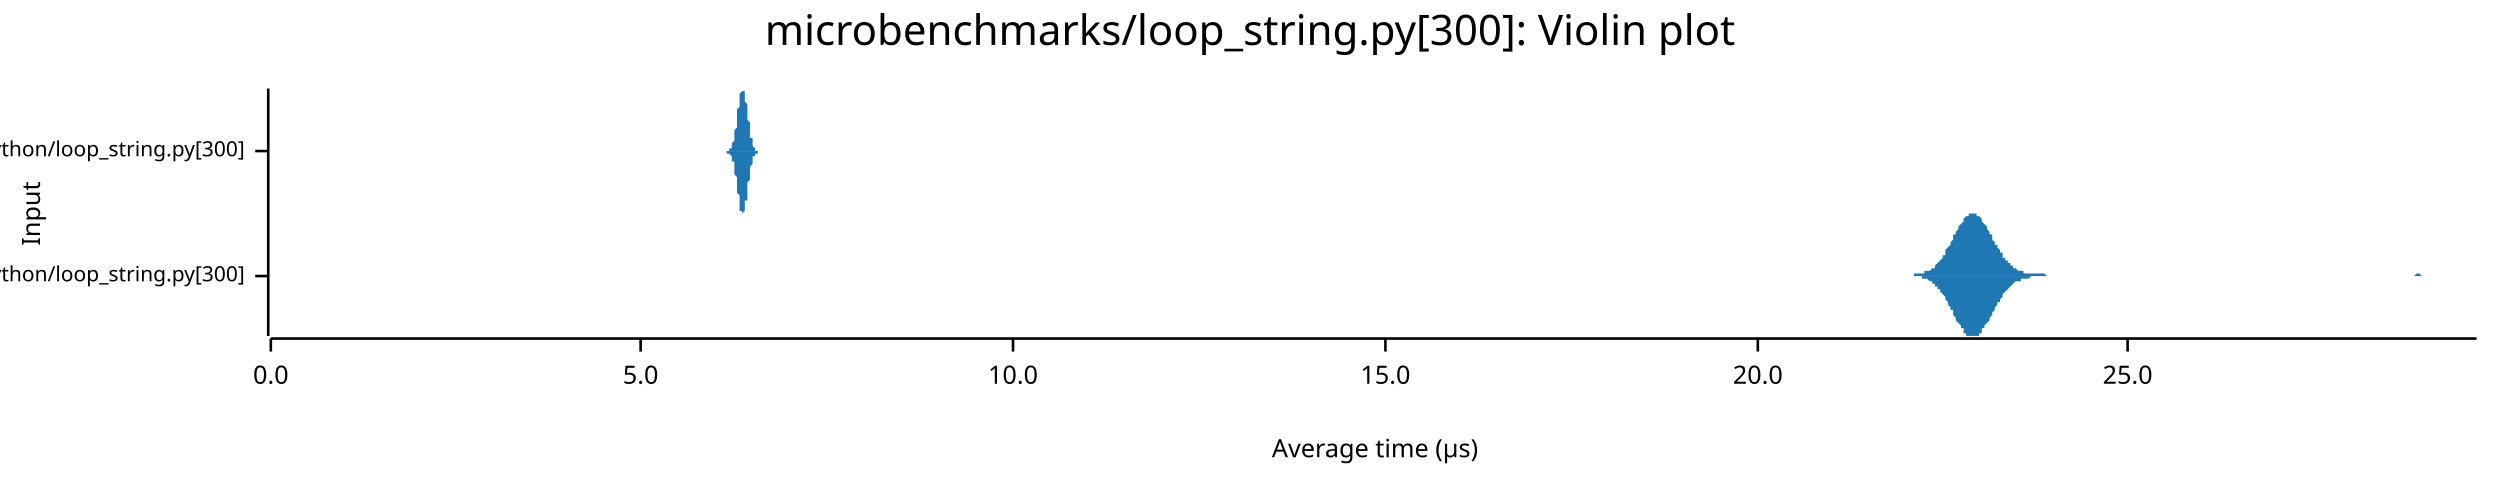
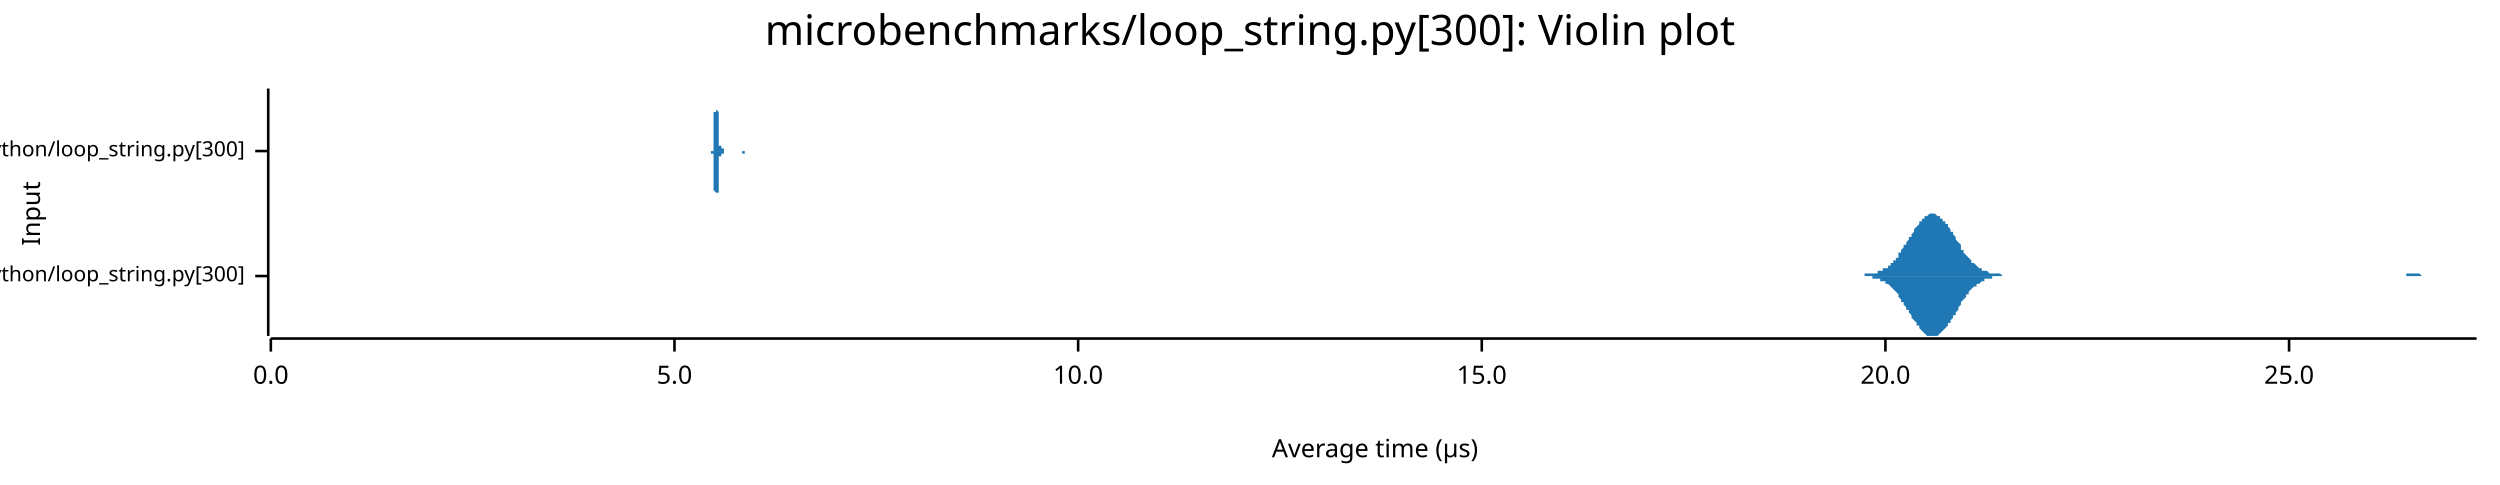
<svg xmlns="http://www.w3.org/2000/svg" width="960" height="186" viewBox="0 0 960 186">
  <text x="480" y="5" dy="0.76em" text-anchor="middle" font-family="sans-serif" font-size="16.129" opacity="1" fill="#000000">
microbenchmarks/loop_string.py[300]: Violin plot
</text>
  <text x="8" y="82" dy="0.76em" text-anchor="middle" font-family="sans-serif" font-size="9.677" opacity="1" fill="#000000" transform="rotate(270, 8, 82)">
Input
</text>
  <text x="528" y="178" dy="-0.5ex" text-anchor="middle" font-family="sans-serif" font-size="9.677" opacity="1" fill="#000000">
Average time (µs)
</text>
  <polyline fill="none" opacity="1" stroke="#000000" stroke-width="1" points="103,34 103,129 " />
  <text x="94" y="106" dy="0.5ex" text-anchor="end" font-family="sans-serif" font-size="8.065" opacity="1" fill="#000000">
microbenchmarks/rustpython/loop_string.py[300]
</text>
  <polyline fill="none" opacity="1" stroke="#000000" stroke-width="1" points="98,106 103,106 " />
  <text x="94" y="58" dy="0.5ex" text-anchor="end" font-family="sans-serif" font-size="8.065" opacity="1" fill="#000000">
microbenchmarks/cpython/loop_string.py[300]
</text>
  <polyline fill="none" opacity="1" stroke="#000000" stroke-width="1" points="98,58 103,58 " />
  <polyline fill="none" opacity="1" stroke="#000000" stroke-width="1" points="104,130 951,130 " />
  <text x="104" y="140" dy="0.76em" text-anchor="middle" font-family="sans-serif" font-size="9.677" opacity="1" fill="#000000">
0.0
</text>
  <polyline fill="none" opacity="1" stroke="#000000" stroke-width="1" points="104,130 104,135 " />
-   <text x="246" y="140" dy="0.76em" text-anchor="middle" font-family="sans-serif" font-size="9.677" opacity="1" fill="#000000">
+   <text x="259" y="140" dy="0.76em" text-anchor="middle" font-family="sans-serif" font-size="9.677" opacity="1" fill="#000000">
5.0
</text>
-   <polyline fill="none" opacity="1" stroke="#000000" stroke-width="1" points="246,130 246,135 " />
-   <text x="389" y="140" dy="0.76em" text-anchor="middle" font-family="sans-serif" font-size="9.677" opacity="1" fill="#000000">
+   <polyline fill="none" opacity="1" stroke="#000000" stroke-width="1" points="259,130 259,135 " />
+   <text x="414" y="140" dy="0.76em" text-anchor="middle" font-family="sans-serif" font-size="9.677" opacity="1" fill="#000000">
10.0
</text>
-   <polyline fill="none" opacity="1" stroke="#000000" stroke-width="1" points="389,130 389,135 " />
-   <text x="532" y="140" dy="0.76em" text-anchor="middle" font-family="sans-serif" font-size="9.677" opacity="1" fill="#000000">
+   <polyline fill="none" opacity="1" stroke="#000000" stroke-width="1" points="414,130 414,135 " />
+   <text x="569" y="140" dy="0.76em" text-anchor="middle" font-family="sans-serif" font-size="9.677" opacity="1" fill="#000000">
15.0
</text>
-   <polyline fill="none" opacity="1" stroke="#000000" stroke-width="1" points="532,130 532,135 " />
-   <text x="675" y="140" dy="0.76em" text-anchor="middle" font-family="sans-serif" font-size="9.677" opacity="1" fill="#000000">
+   <polyline fill="none" opacity="1" stroke="#000000" stroke-width="1" points="569,130 569,135 " />
+   <text x="724" y="140" dy="0.76em" text-anchor="middle" font-family="sans-serif" font-size="9.677" opacity="1" fill="#000000">
20.0
</text>
-   <polyline fill="none" opacity="1" stroke="#000000" stroke-width="1" points="675,130 675,135 " />
-   <text x="817" y="140" dy="0.76em" text-anchor="middle" font-family="sans-serif" font-size="9.677" opacity="1" fill="#000000">
+   <polyline fill="none" opacity="1" stroke="#000000" stroke-width="1" points="724,130 724,135 " />
+   <text x="879" y="140" dy="0.76em" text-anchor="middle" font-family="sans-serif" font-size="9.677" opacity="1" fill="#000000">
25.0
</text>
-   <polyline fill="none" opacity="1" stroke="#000000" stroke-width="1" points="817,130 817,135 " />
-   <polygon opacity="1" fill="#1F78B4" points="731,106 731,106 732,106 732,106 732,106 733,106 733,106 734,106 734,106 735,106 735,105 735,105 736,105 736,105 737,105 737,105 738,105 738,105 739,105 739,105 739,104 740,104 740,104 741,104 741,104 742,103 742,103 743,103 743,102 743,102 744,101 744,101 745,100 745,100 746,99 746,98 747,98 747,97 747,96 748,95 748,95 749,94 749,93 750,92 750,91 750,90 751,90 751,89 752,88 752,87 753,86 753,86 754,85 754,84 754,84 755,83 755,83 756,83 756,82 757,82 757,82 758,82 758,82 758,82 759,82 759,83 760,83 760,83 761,84 761,84 761,85 762,86 762,86 763,87 763,88 764,89 764,90 765,90 765,91 765,92 766,93 766,94 767,94 767,95 768,96 768,97 769,97 769,98 769,99 770,99 770,100 771,100 771,101 772,101 772,102 773,102 773,102 773,103 774,103 774,103 775,104 775,104 776,104 776,104 776,104 777,104 777,105 778,105 778,105 779,105 779,105 780,105 780,105 780,105 781,105 781,105 782,105 782,105 783,105 783,105 784,105 784,105 784,105 785,105 785,105 786,106 786,106 787,106 787,106 787,106 788,106 788,106 789,106 789,106 790,106 790,106 791,106 791,106 791,106 792,106 792,106 793,106 793,106 794,106 794,106 795,106 795,106 795,106 796,106 796,106 797,106 797,106 798,106 798,106 798,106 799,106 799,106 800,106 800,106 801,106 801,106 802,106 802,106 802,106 803,106 803,106 804,106 804,106 805,106 805,106 806,106 806,106 806,106 807,106 807,106 808,106 808,106 809,106 809,106 810,106 810,106 810,106 811,106 811,106 812,106 812,106 813,106 813,106 813,106 814,106 814,106 815,106 815,106 816,106 816,106 817,106 817,106 817,106 818,106 818,106 819,106 819,106 820,106 820,106 821,106 821,106 821,106 822,106 822,106 823,106 823,106 824,106 824,106 824,106 825,106 825,106 826,106 826,106 827,106 827,106 828,106 828,106 828,106 829,106 829,106 830,106 830,106 831,106 831,106 832,106 832,106 832,106 833,106 833,106 834,106 834,106 835,106 835,106 836,106 836,106 836,106 837,106 837,106 838,106 838,106 839,106 839,106 839,106 840,106 840,106 841,106 841,106 842,106 842,106 843,106 843,106 843,106 844,106 844,106 845,106 845,106 846,106 846,106 847,106 847,106 847,106 848,106 848,106 849,106 849,106 850,106 850,106 850,106 851,106 851,106 852,106 852,106 853,106 853,106 854,106 854,106 854,106 855,106 855,106 856,106 856,106 857,106 857,106 858,106 858,106 858,106 859,106 859,106 860,106 860,106 861,106 861,106 862,106 862,106 862,106 863,106 863,106 864,106 864,106 865,106 865,106 865,106 866,106 866,106 867,106 867,106 868,106 868,106 869,106 869,106 869,106 870,106 870,106 871,106 871,106 872,106 872,106 873,106 873,106 873,106 874,106 874,106 875,106 875,106 876,106 876,106 876,106 877,106 877,106 878,106 878,106 879,106 879,106 880,106 880,106 880,106 881,106 881,106 882,106 882,106 883,106 883,106 884,106 884,106 884,106 885,106 885,106 886,106 886,106 887,106 887,106 887,106 888,106 888,106 889,106 889,106 890,106 890,106 891,106 891,106 891,106 892,106 892,106 893,106 893,106 894,106 894,106 895,106 895,106 895,106 896,106 896,106 897,106 897,106 898,106 898,106 899,106 899,106 899,106 900,106 900,106 901,106 901,106 902,106 902,106 902,106 903,106 903,106 904,106 904,106 905,106 905,106 906,106 906,106 906,106 907,106 907,106 908,106 908,106 909,106 909,106 910,106 910,106 910,106 911,106 911,106 912,106 912,106 913,106 913,106 913,106 914,106 914,106 915,106 915,106 916,106 916,106 917,106 917,106 917,106 918,106 918,106 919,106 919,106 920,106 920,106 921,106 921,106 921,106 922,106 922,106 923,106 923,106 924,106 924,106 925,106 925,106 925,106 926,106 926,106 927,106 927,106 928,105 928,105 928,105 929,105 929,105 930,106 930,106 931,106 931,106 932,106 932,106 932,106 933,106 933,106 934,106 934,106 935,106 935,106 936,106 936,106 936,106 937,106 937,106 938,106 938,106 939,106 939,106 939,106 940,106 940,106 941,106 941,106 942,106 942,106 943,106 943,106 943,106 944,106 944,106 945,106 945,106 946,106 946,106 947,106 947,106 947,106 948,106 948,106 949,106 949,106 950,106 950,106 951,106 951,106 731,106 " />
-   <polygon opacity="1" fill="#1F78B4" points="731,106 731,106 732,106 732,106 732,106 733,106 733,106 734,106 734,106 735,106 735,106 735,106 736,106 736,106 737,106 737,106 738,106 738,107 739,107 739,107 739,107 740,107 740,107 741,108 741,108 742,108 742,109 743,109 743,109 743,110 744,110 744,111 745,111 745,112 746,113 746,113 747,114 747,115 747,115 748,116 748,117 749,118 749,119 750,119 750,120 750,121 751,122 751,123 752,124 752,124 753,125 753,126 754,126 754,127 754,128 755,128 755,129 756,129 756,129 757,129 757,129 758,129 758,129 758,129 759,129 759,129 760,129 760,128 761,128 761,127 761,126 762,126 762,125 763,124 763,124 764,123 764,122 765,121 765,120 765,120 766,119 766,118 767,117 767,116 768,116 768,115 769,114 769,114 769,113 770,112 770,112 771,111 771,111 772,110 772,110 773,109 773,109 773,109 774,108 774,108 775,108 775,108 776,108 776,107 776,107 777,107 777,107 778,107 778,107 779,107 779,107 780,106 780,106 780,106 781,106 781,106 782,106 782,106 783,106 783,106 784,106 784,106 784,106 785,106 785,106 786,106 786,106 787,106 787,106 787,106 788,106 788,106 789,106 789,106 790,106 790,106 791,106 791,106 791,106 792,106 792,106 793,106 793,106 794,106 794,106 795,106 795,106 795,106 796,106 796,106 797,106 797,106 798,106 798,106 798,106 799,106 799,106 800,106 800,106 801,106 801,106 802,106 802,106 802,106 803,106 803,106 804,106 804,106 805,106 805,106 806,106 806,106 806,106 807,106 807,106 808,106 808,106 809,106 809,106 810,106 810,106 810,106 811,106 811,106 812,106 812,106 813,106 813,106 813,106 814,106 814,106 815,106 815,106 816,106 816,106 817,106 817,106 817,106 818,106 818,106 819,106 819,106 820,106 820,106 821,106 821,106 821,106 822,106 822,106 823,106 823,106 824,106 824,106 824,106 825,106 825,106 826,106 826,106 827,106 827,106 828,106 828,106 828,106 829,106 829,106 830,106 830,106 831,106 831,106 832,106 832,106 832,106 833,106 833,106 834,106 834,106 835,106 835,106 836,106 836,106 836,106 837,106 837,106 838,106 838,106 839,106 839,106 839,106 840,106 840,106 841,106 841,106 842,106 842,106 843,106 843,106 843,106 844,106 844,106 845,106 845,106 846,106 846,106 847,106 847,106 847,106 848,106 848,106 849,106 849,106 850,106 850,106 850,106 851,106 851,106 852,106 852,106 853,106 853,106 854,106 854,106 854,106 855,106 855,106 856,106 856,106 857,106 857,106 858,106 858,106 858,106 859,106 859,106 860,106 860,106 861,106 861,106 862,106 862,106 862,106 863,106 863,106 864,106 864,106 865,106 865,106 865,106 866,106 866,106 867,106 867,106 868,106 868,106 869,106 869,106 869,106 870,106 870,106 871,106 871,106 872,106 872,106 873,106 873,106 873,106 874,106 874,106 875,106 875,106 876,106 876,106 876,106 877,106 877,106 878,106 878,106 879,106 879,106 880,106 880,106 880,106 881,106 881,106 882,106 882,106 883,106 883,106 884,106 884,106 884,106 885,106 885,106 886,106 886,106 887,106 887,106 887,106 888,106 888,106 889,106 889,106 890,106 890,106 891,106 891,106 891,106 892,106 892,106 893,106 893,106 894,106 894,106 895,106 895,106 895,106 896,106 896,106 897,106 897,106 898,106 898,106 899,106 899,106 899,106 900,106 900,106 901,106 901,106 902,106 902,106 902,106 903,106 903,106 904,106 904,106 905,106 905,106 906,106 906,106 906,106 907,106 907,106 908,106 908,106 909,106 909,106 910,106 910,106 910,106 911,106 911,106 912,106 912,106 913,106 913,106 913,106 914,106 914,106 915,106 915,106 916,106 916,106 917,106 917,106 917,106 918,106 918,106 919,106 919,106 920,106 920,106 921,106 921,106 921,106 922,106 922,106 923,106 923,106 924,106 924,106 925,106 925,106 925,106 926,106 926,106 927,106 927,106 928,106 928,106 928,106 929,106 929,106 930,106 930,106 931,106 931,106 932,106 932,106 932,106 933,106 933,106 934,106 934,106 935,106 935,106 936,106 936,106 936,106 937,106 937,106 938,106 938,106 939,106 939,106 939,106 940,106 940,106 941,106 941,106 942,106 942,106 943,106 943,106 943,106 944,106 944,106 945,106 945,106 946,106 946,106 947,106 947,106 947,106 948,106 948,106 949,106 949,106 950,106 950,106 951,106 951,106 731,106 " />
-   <polygon opacity="1" fill="#1F78B4" points="279,58 279,58 279,58 279,58 279,58 280,58 280,58 280,58 280,58 280,58 280,58 280,57 280,57 280,57 281,57 281,57 281,57 281,56 281,56 281,56 281,55 281,55 281,55 282,54 282,54 282,53 282,53 282,52 282,52 282,51 282,50 282,50 283,49 283,48 283,47 283,46 283,46 283,45 283,44 283,43 283,42 284,41 284,41 284,40 284,39 284,38 284,38 284,37 284,36 284,36 285,35 285,35 285,35 285,35 285,35 285,34 285,35 285,35 285,35 286,35 286,36 286,36 286,36 286,37 286,38 286,38 286,39 287,40 287,41 287,41 287,42 287,43 287,44 287,45 287,46 287,46 288,47 288,48 288,49 288,49 288,50 288,51 288,52 288,52 288,53 289,53 289,54 289,54 289,55 289,55 289,55 289,56 289,56 289,56 290,57 290,57 290,57 290,57 290,57 290,57 290,58 290,58 290,58 291,58 291,58 291,58 291,58 291,58 291,58 291,58 291,58 291,58 292,58 292,58 292,58 292,58 292,58 292,58 292,58 292,58 292,58 293,58 293,58 293,58 293,58 293,58 293,58 293,58 293,58 294,58 294,58 294,58 294,58 294,58 294,58 294,58 294,58 294,58 295,58 295,58 295,58 295,58 295,58 295,58 295,58 295,58 295,58 296,58 296,58 296,58 296,58 296,58 296,58 296,58 296,58 296,58 297,58 297,58 297,58 297,58 297,58 297,58 297,58 297,58 297,58 298,58 298,58 298,58 298,58 298,58 298,58 298,58 298,58 298,58 299,58 299,58 299,58 299,58 299,58 299,58 299,58 299,58 299,58 300,58 300,58 300,58 300,58 300,58 300,58 300,58 300,58 300,58 301,58 301,58 301,58 301,58 301,58 301,58 301,58 301,58 302,58 302,58 302,58 302,58 302,58 302,58 302,58 302,58 302,58 303,58 303,58 303,58 303,58 303,58 303,58 303,58 303,58 303,58 304,58 304,58 304,58 304,58 304,58 304,58 304,58 304,58 304,58 305,58 305,58 305,58 305,58 305,58 305,58 305,58 305,58 305,58 306,58 306,58 306,58 306,58 306,58 306,58 306,58 306,58 306,58 307,58 307,58 307,58 307,58 307,58 307,58 307,58 307,58 307,58 308,58 308,58 308,58 308,58 308,58 308,58 308,58 308,58 308,58 309,58 309,58 309,58 309,58 309,58 309,58 309,58 309,58 310,58 310,58 310,58 310,58 310,58 310,58 310,58 310,58 310,58 311,58 311,58 311,58 311,58 311,58 311,58 311,58 311,58 311,58 312,58 312,58 312,58 312,58 312,58 312,58 312,58 312,58 312,58 313,58 313,58 313,58 313,58 313,58 313,58 313,58 313,58 313,58 314,58 314,58 314,58 314,58 314,58 314,58 314,58 314,58 314,58 315,58 315,58 315,58 315,58 315,58 315,58 315,58 315,58 315,58 316,58 316,58 316,58 316,58 316,58 316,58 316,58 316,58 317,58 317,58 317,58 317,58 317,58 317,58 317,58 317,58 317,58 318,58 318,58 318,58 318,58 318,58 318,58 318,58 318,58 318,58 319,58 319,58 319,58 319,58 319,58 319,58 319,58 319,58 319,58 320,58 320,58 320,58 320,58 320,58 320,58 320,58 320,58 320,58 321,58 321,58 321,58 321,58 321,58 321,58 321,58 321,58 321,58 322,58 322,58 322,58 322,58 322,58 322,58 322,58 322,58 322,58 323,58 323,58 323,58 323,58 323,58 323,58 323,58 323,58 323,58 324,58 324,58 324,58 324,58 324,58 324,58 324,58 324,58 325,58 325,58 325,58 325,58 325,58 325,58 325,58 325,58 325,58 326,58 326,58 326,58 326,58 326,58 326,58 326,58 326,58 326,58 327,58 327,58 327,58 327,58 327,58 327,58 327,58 327,58 327,58 328,58 328,58 328,58 328,58 328,58 328,58 328,58 328,58 328,58 329,58 329,58 329,58 329,58 329,58 329,58 329,58 329,58 329,58 330,58 330,58 330,58 330,58 330,58 330,58 330,58 330,58 330,58 331,58 331,58 331,58 331,58 331,58 331,58 331,58 331,58 332,58 332,58 332,58 332,58 332,58 332,58 332,58 332,58 332,58 333,58 333,58 333,58 333,58 333,58 333,58 333,58 333,58 333,58 334,58 334,58 334,58 334,58 334,58 334,58 334,58 334,58 334,58 335,58 335,58 335,58 335,58 335,58 335,58 335,58 335,58 279,58 " />
-   <polygon opacity="1" fill="#1F78B4" points="279,58 279,58 279,58 279,58 279,59 280,59 280,59 280,59 280,59 280,59 280,59 280,59 280,59 280,59 281,60 281,60 281,60 281,60 281,60 281,61 281,61 281,61 281,62 282,62 282,63 282,63 282,64 282,64 282,65 282,66 282,66 282,67 283,68 283,69 283,69 283,70 283,71 283,72 283,73 283,74 283,74 284,75 284,76 284,77 284,78 284,78 284,79 284,80 284,80 284,81 285,81 285,81 285,82 285,82 285,82 285,82 285,82 285,82 285,82 286,81 286,81 286,81 286,80 286,79 286,79 286,78 286,77 287,77 287,76 287,75 287,74 287,73 287,73 287,72 287,71 287,70 288,69 288,69 288,68 288,67 288,66 288,66 288,65 288,64 288,64 289,63 289,63 289,62 289,62 289,61 289,61 289,61 289,60 289,60 290,60 290,60 290,60 290,59 290,59 290,59 290,59 290,59 290,59 291,59 291,59 291,59 291,59 291,58 291,58 291,58 291,58 291,58 292,58 292,58 292,58 292,58 292,58 292,58 292,58 292,58 292,58 293,58 293,58 293,58 293,58 293,58 293,58 293,58 293,58 294,58 294,58 294,58 294,58 294,58 294,58 294,58 294,58 294,58 295,58 295,58 295,58 295,58 295,58 295,58 295,58 295,58 295,58 296,58 296,58 296,58 296,58 296,58 296,58 296,58 296,58 296,58 297,58 297,58 297,58 297,58 297,58 297,58 297,58 297,58 297,58 298,58 298,58 298,58 298,58 298,58 298,58 298,58 298,58 298,58 299,58 299,58 299,58 299,58 299,58 299,58 299,58 299,58 299,58 300,58 300,58 300,58 300,58 300,58 300,58 300,58 300,58 300,58 301,58 301,58 301,58 301,58 301,58 301,58 301,58 301,58 302,58 302,58 302,58 302,58 302,58 302,58 302,58 302,58 302,58 303,58 303,58 303,58 303,58 303,58 303,58 303,58 303,58 303,58 304,58 304,58 304,58 304,58 304,58 304,58 304,58 304,58 304,58 305,58 305,58 305,58 305,58 305,58 305,58 305,58 305,58 305,58 306,58 306,58 306,58 306,58 306,58 306,58 306,58 306,58 306,58 307,58 307,58 307,58 307,58 307,58 307,58 307,58 307,58 307,58 308,58 308,58 308,58 308,58 308,58 308,58 308,58 308,58 308,58 309,58 309,58 309,58 309,58 309,58 309,58 309,58 309,58 310,58 310,58 310,58 310,58 310,58 310,58 310,58 310,58 310,58 311,58 311,58 311,58 311,58 311,58 311,58 311,58 311,58 311,58 312,58 312,58 312,58 312,58 312,58 312,58 312,58 312,58 312,58 313,58 313,58 313,58 313,58 313,58 313,58 313,58 313,58 313,58 314,58 314,58 314,58 314,58 314,58 314,58 314,58 314,58 314,58 315,58 315,58 315,58 315,58 315,58 315,58 315,58 315,58 315,58 316,58 316,58 316,58 316,58 316,58 316,58 316,58 316,58 317,58 317,58 317,58 317,58 317,58 317,58 317,58 317,58 317,58 318,58 318,58 318,58 318,58 318,58 318,58 318,58 318,58 318,58 319,58 319,58 319,58 319,58 319,58 319,58 319,58 319,58 319,58 320,58 320,58 320,58 320,58 320,58 320,58 320,58 320,58 320,58 321,58 321,58 321,58 321,58 321,58 321,58 321,58 321,58 321,58 322,58 322,58 322,58 322,58 322,58 322,58 322,58 322,58 322,58 323,58 323,58 323,58 323,58 323,58 323,58 323,58 323,58 323,58 324,58 324,58 324,58 324,58 324,58 324,58 324,58 324,58 325,58 325,58 325,58 325,58 325,58 325,58 325,58 325,58 325,58 326,58 326,58 326,58 326,58 326,58 326,58 326,58 326,58 326,58 327,58 327,58 327,58 327,58 327,58 327,58 327,58 327,58 327,58 328,58 328,58 328,58 328,58 328,58 328,58 328,58 328,58 328,58 329,58 329,58 329,58 329,58 329,58 329,58 329,58 329,58 329,58 330,58 330,58 330,58 330,58 330,58 330,58 330,58 330,58 330,58 331,58 331,58 331,58 331,58 331,58 331,58 331,58 331,58 332,58 332,58 332,58 332,58 332,58 332,58 332,58 332,58 332,58 333,58 333,58 333,58 333,58 333,58 333,58 333,58 333,58 333,58 334,58 334,58 334,58 334,58 334,58 334,58 334,58 334,58 334,58 335,58 335,58 335,58 335,58 335,58 335,58 335,58 335,58 279,58 " />
+   <polyline fill="none" opacity="1" stroke="#000000" stroke-width="1" points="879,130 879,135 " />
+   <polygon opacity="1" fill="#1F78B4" points="711,106 712,106 712,106 713,106 713,106 714,106 714,106 715,106 715,106 716,106 716,105 717,105 717,105 718,105 718,105 718,105 719,105 719,105 720,105 720,105 721,105 721,104 722,104 722,104 723,104 723,103 724,103 724,103 725,103 725,102 726,102 726,101 727,101 727,100 728,100 728,99 729,99 729,98 729,97 730,97 730,96 731,95 731,94 732,94 732,93 733,92 733,91 734,91 734,90 735,89 735,88 736,87 736,87 737,86 737,85 738,85 738,84 739,84 739,83 740,83 740,83 741,82 741,82 741,82 742,82 742,82 743,82 743,82 744,83 744,83 745,83 745,84 746,84 746,85 747,85 747,86 748,86 748,87 749,88 749,89 750,89 750,90 751,91 751,92 752,93 752,93 753,94 753,95 753,96 754,96 754,97 755,98 755,98 756,99 756,99 757,100 757,101 758,101 758,101 759,102 759,102 760,103 760,103 761,103 761,104 762,104 762,104 763,104 763,104 764,105 764,105 764,105 765,105 765,105 766,105 766,105 767,105 767,105 768,105 768,105 769,106 769,106 770,106 770,106 771,106 771,106 772,106 772,106 773,106 773,106 774,106 774,106 775,106 775,106 776,106 776,106 776,106 777,106 777,106 778,106 778,106 779,106 779,106 780,106 780,106 781,106 781,106 782,106 782,106 783,106 783,106 784,106 784,106 785,106 785,106 786,106 786,106 787,106 787,106 788,106 788,106 788,106 789,106 789,106 790,106 790,106 791,106 791,106 792,106 792,106 793,106 793,106 794,106 794,106 795,106 795,106 796,106 796,106 797,106 797,106 798,106 798,106 799,106 799,106 799,106 800,106 800,106 801,106 801,106 802,106 802,106 803,106 803,106 804,106 804,106 805,106 805,106 806,106 806,106 807,106 807,106 808,106 808,106 809,106 809,106 810,106 810,106 811,106 811,106 811,106 812,106 812,106 813,106 813,106 814,106 814,106 815,106 815,106 816,106 816,106 817,106 817,106 818,106 818,106 819,106 819,106 820,106 820,106 821,106 821,106 822,106 822,106 822,106 823,106 823,106 824,106 824,106 825,106 825,106 826,106 826,106 827,106 827,106 828,106 828,106 829,106 829,106 830,106 830,106 831,106 831,106 832,106 832,106 833,106 833,106 834,106 834,106 834,106 835,106 835,106 836,106 836,106 837,106 837,106 838,106 838,106 839,106 839,106 840,106 840,106 841,106 841,106 842,106 842,106 843,106 843,106 844,106 844,106 845,106 845,106 846,106 846,106 846,106 847,106 847,106 848,106 848,106 849,106 849,106 850,106 850,106 851,106 851,106 852,106 852,106 853,106 853,106 854,106 854,106 855,106 855,106 856,106 856,106 857,106 857,106 857,106 858,106 858,106 859,106 859,106 860,106 860,106 861,106 861,106 862,106 862,106 863,106 863,106 864,106 864,106 865,106 865,106 866,106 866,106 867,106 867,106 868,106 868,106 869,106 869,106 869,106 870,106 870,106 871,106 871,106 872,106 872,106 873,106 873,106 874,106 874,106 875,106 875,106 876,106 876,106 877,106 877,106 878,106 878,106 879,106 879,106 880,106 880,106 881,106 881,106 881,106 882,106 882,106 883,106 883,106 884,106 884,106 885,106 885,106 886,106 886,106 887,106 887,106 888,106 888,106 889,106 889,106 890,106 890,106 891,106 891,106 892,106 892,106 892,106 893,106 893,106 894,106 894,106 895,106 895,106 896,106 896,106 897,106 897,106 898,106 898,106 899,106 899,106 900,106 900,106 901,106 901,106 902,106 902,106 903,106 903,106 904,106 904,106 904,106 905,106 905,106 906,106 906,106 907,106 907,106 908,106 908,106 909,106 909,106 910,106 910,106 911,106 911,106 912,106 912,106 913,106 913,106 914,106 914,106 915,106 915,106 916,106 916,106 916,106 917,106 917,106 918,106 918,106 919,106 919,106 920,106 920,106 921,106 921,106 922,106 922,106 923,106 923,106 924,106 924,105 925,105 925,105 926,105 926,105 927,105 927,105 927,105 928,105 928,105 929,105 929,105 930,106 930,106 931,106 931,106 932,106 932,106 933,106 933,106 934,106 934,106 935,106 935,106 936,106 936,106 937,106 937,106 938,106 938,106 939,106 939,106 939,106 940,106 940,106 941,106 941,106 942,106 942,106 943,106 943,106 944,106 944,106 945,106 945,106 946,106 946,106 947,106 947,106 948,106 948,106 949,106 949,106 950,106 950,106 951,106 951,106 711,106 " />
+   <polygon opacity="1" fill="#1F78B4" points="711,106 712,106 712,106 713,106 713,106 714,106 714,106 715,106 715,106 716,106 716,106 717,106 717,106 718,106 718,106 718,106 719,106 719,107 720,107 720,107 721,107 721,107 722,107 722,108 723,108 723,108 724,108 724,109 725,109 725,109 726,110 726,110 727,111 727,111 728,112 728,112 729,113 729,114 729,114 730,115 730,116 731,116 731,117 732,118 732,119 733,119 733,120 734,121 734,122 735,123 735,123 736,124 736,125 737,125 737,126 738,127 738,127 739,128 739,128 740,129 740,129 741,129 741,129 741,129 742,129 742,129 743,129 743,129 744,129 744,129 745,128 745,128 746,127 746,127 747,126 747,126 748,125 748,124 749,124 749,123 750,122 750,121 751,121 751,120 752,119 752,118 753,117 753,117 753,116 754,115 754,115 755,114 755,113 756,113 756,112 757,111 757,111 758,110 758,110 759,110 759,109 760,109 760,109 761,108 761,108 762,108 762,107 763,107 763,107 764,107 764,107 764,107 765,107 765,106 766,106 766,106 767,106 767,106 768,106 768,106 769,106 769,106 770,106 770,106 771,106 771,106 772,106 772,106 773,106 773,106 774,106 774,106 775,106 775,106 776,106 776,106 776,106 777,106 777,106 778,106 778,106 779,106 779,106 780,106 780,106 781,106 781,106 782,106 782,106 783,106 783,106 784,106 784,106 785,106 785,106 786,106 786,106 787,106 787,106 788,106 788,106 788,106 789,106 789,106 790,106 790,106 791,106 791,106 792,106 792,106 793,106 793,106 794,106 794,106 795,106 795,106 796,106 796,106 797,106 797,106 798,106 798,106 799,106 799,106 799,106 800,106 800,106 801,106 801,106 802,106 802,106 803,106 803,106 804,106 804,106 805,106 805,106 806,106 806,106 807,106 807,106 808,106 808,106 809,106 809,106 810,106 810,106 811,106 811,106 811,106 812,106 812,106 813,106 813,106 814,106 814,106 815,106 815,106 816,106 816,106 817,106 817,106 818,106 818,106 819,106 819,106 820,106 820,106 821,106 821,106 822,106 822,106 822,106 823,106 823,106 824,106 824,106 825,106 825,106 826,106 826,106 827,106 827,106 828,106 828,106 829,106 829,106 830,106 830,106 831,106 831,106 832,106 832,106 833,106 833,106 834,106 834,106 834,106 835,106 835,106 836,106 836,106 837,106 837,106 838,106 838,106 839,106 839,106 840,106 840,106 841,106 841,106 842,106 842,106 843,106 843,106 844,106 844,106 845,106 845,106 846,106 846,106 846,106 847,106 847,106 848,106 848,106 849,106 849,106 850,106 850,106 851,106 851,106 852,106 852,106 853,106 853,106 854,106 854,106 855,106 855,106 856,106 856,106 857,106 857,106 857,106 858,106 858,106 859,106 859,106 860,106 860,106 861,106 861,106 862,106 862,106 863,106 863,106 864,106 864,106 865,106 865,106 866,106 866,106 867,106 867,106 868,106 868,106 869,106 869,106 869,106 870,106 870,106 871,106 871,106 872,106 872,106 873,106 873,106 874,106 874,106 875,106 875,106 876,106 876,106 877,106 877,106 878,106 878,106 879,106 879,106 880,106 880,106 881,106 881,106 881,106 882,106 882,106 883,106 883,106 884,106 884,106 885,106 885,106 886,106 886,106 887,106 887,106 888,106 888,106 889,106 889,106 890,106 890,106 891,106 891,106 892,106 892,106 892,106 893,106 893,106 894,106 894,106 895,106 895,106 896,106 896,106 897,106 897,106 898,106 898,106 899,106 899,106 900,106 900,106 901,106 901,106 902,106 902,106 903,106 903,106 904,106 904,106 904,106 905,106 905,106 906,106 906,106 907,106 907,106 908,106 908,106 909,106 909,106 910,106 910,106 911,106 911,106 912,106 912,106 913,106 913,106 914,106 914,106 915,106 915,106 916,106 916,106 916,106 917,106 917,106 918,106 918,106 919,106 919,106 920,106 920,106 921,106 921,106 922,106 922,106 923,106 923,106 924,106 924,106 925,106 925,106 926,106 926,106 927,106 927,106 927,106 928,106 928,106 929,106 929,106 930,106 930,106 931,106 931,106 932,106 932,106 933,106 933,106 934,106 934,106 935,106 935,106 936,106 936,106 937,106 937,106 938,106 938,106 939,106 939,106 939,106 940,106 940,106 941,106 941,106 942,106 942,106 943,106 943,106 944,106 944,106 945,106 945,106 946,106 946,106 947,106 947,106 948,106 948,106 949,106 949,106 950,106 950,106 951,106 951,106 711,106 " />
+   <polygon opacity="1" fill="#1F78B4" points="273,58 273,58 273,58 273,58 273,58 273,58 273,58 273,58 273,58 273,58 273,58 273,58 273,58 274,58 274,58 274,58 274,58 274,57 274,57 274,57 274,57 274,57 274,57 274,57 274,56 274,56 274,56 274,56 274,55 274,55 274,54 274,54 274,54 274,53 274,53 274,52 274,52 274,51 274,50 274,50 274,49 274,48 274,48 274,47 274,46 274,46 274,45 274,44 274,43 275,43 275,42 275,41 275,40 275,40 275,39 275,38 275,38 275,37 275,37 275,36 275,36 275,35 275,35 275,35 275,35 275,35 275,34 275,35 275,35 275,35 275,35 275,35 275,35 275,36 275,36 275,37 275,37 275,38 275,38 275,39 275,40 275,40 275,41 275,42 275,42 276,43 276,44 276,44 276,45 276,46 276,46 276,47 276,48 276,48 276,49 276,50 276,50 276,51 276,51 276,52 276,52 276,52 276,53 276,53 276,54 276,54 276,54 276,54 276,55 276,55 276,55 276,55 276,55 276,56 276,56 276,56 276,56 276,56 276,56 276,56 276,56 277,56 277,56 277,56 277,56 277,56 277,56 277,56 277,56 277,56 277,57 277,57 277,57 277,57 277,57 277,57 277,57 277,57 277,57 277,57 277,57 277,57 277,57 277,57 277,57 277,57 277,57 277,57 277,57 277,57 277,57 277,57 277,57 277,57 277,57 277,57 277,57 278,57 278,57 278,58 278,58 278,58 278,58 278,58 278,58 278,58 278,58 278,58 278,58 278,58 278,58 278,58 278,58 278,58 278,58 278,58 278,58 278,58 278,58 278,58 278,58 278,58 278,58 278,58 278,58 278,58 278,58 278,58 278,58 278,58 278,58 278,58 279,58 279,58 279,58 279,58 279,58 279,58 279,58 279,58 279,58 279,58 279,58 279,58 279,58 279,58 279,58 279,58 279,58 279,58 279,58 279,58 279,58 279,58 279,58 279,58 279,58 279,58 279,58 279,58 279,58 279,58 279,58 279,58 279,58 279,58 279,58 279,58 280,58 280,58 280,58 280,58 280,58 280,58 280,58 280,58 280,58 280,58 280,58 280,58 280,58 280,58 280,58 280,58 280,58 280,58 280,58 280,58 280,58 280,58 280,58 280,58 280,58 280,58 280,58 280,58 280,58 280,58 280,58 280,58 280,58 280,58 280,58 280,58 281,58 281,58 281,58 281,58 281,58 281,58 281,58 281,58 281,58 281,58 281,58 281,58 281,58 281,58 281,58 281,58 281,58 281,58 281,58 281,58 281,58 281,58 281,58 281,58 281,58 281,58 281,58 281,58 281,58 281,58 281,58 281,58 281,58 281,58 281,58 281,58 282,58 282,58 282,58 282,58 282,58 282,58 282,58 282,58 282,58 282,58 282,58 282,58 282,58 282,58 282,58 282,58 282,58 282,58 282,58 282,58 282,58 282,58 282,58 282,58 282,58 282,58 282,58 282,58 282,58 282,58 282,58 282,58 282,58 282,58 282,58 282,58 283,58 283,58 283,58 283,58 283,58 283,58 283,58 283,58 283,58 283,58 283,58 283,58 283,58 283,58 283,58 283,58 283,58 283,58 283,58 283,58 283,58 283,58 283,58 283,58 283,58 283,58 283,58 283,58 283,58 283,58 283,58 283,58 283,58 283,58 283,58 283,58 284,58 284,58 284,58 284,58 284,58 284,58 284,58 284,58 284,58 284,58 284,58 284,58 284,58 284,58 284,58 284,58 284,58 284,58 284,58 284,58 284,58 284,58 284,58 284,58 284,58 284,58 284,58 284,58 284,58 284,58 284,58 284,58 284,58 284,58 284,58 284,58 285,58 285,58 285,58 285,58 285,58 285,58 285,58 285,58 285,58 285,58 285,58 285,58 285,58 285,58 285,58 285,58 285,58 285,58 285,58 285,58 285,58 285,58 285,58 285,58 285,58 285,58 285,58 285,58 285,58 285,58 285,58 285,58 285,58 285,58 285,58 286,58 286,58 286,58 286,58 286,58 286,58 286,58 286,58 286,58 286,58 286,58 286,58 286,58 286,58 286,58 286,58 286,58 286,58 286,58 286,58 286,58 286,58 286,58 286,58 286,58 286,58 286,58 286,58 286,58 286,58 286,58 286,58 286,58 286,58 286,58 286,58 287,58 287,58 287,58 287,58 287,58 287,58 287,58 287,58 287,58 287,58 287,58 287,58 287,58 287,58 287,58 287,58 287,58 287,58 287,58 287,58 287,58 287,58 273,58 " />
+   <polygon opacity="1" fill="#1F78B4" points="273,58 273,58 273,58 273,58 273,58 273,58 273,58 273,58 273,58 273,58 273,59 273,59 273,59 274,59 274,59 274,59 274,59 274,59 274,59 274,59 274,59 274,60 274,60 274,60 274,60 274,60 274,61 274,61 274,61 274,62 274,62 274,62 274,63 274,63 274,64 274,64 274,65 274,65 274,66 274,67 274,67 274,68 274,69 274,69 274,70 274,71 274,72 274,72 274,73 275,74 275,75 275,75 275,76 275,77 275,78 275,78 275,79 275,79 275,80 275,80 275,81 275,81 275,81 275,82 275,82 275,82 275,82 275,82 275,82 275,82 275,82 275,81 275,81 275,81 275,80 275,80 275,79 275,79 275,78 275,78 275,77 275,76 275,76 275,75 275,74 276,74 276,73 276,72 276,71 276,71 276,70 276,69 276,69 276,68 276,68 276,67 276,66 276,66 276,65 276,65 276,64 276,64 276,64 276,63 276,63 276,63 276,62 276,62 276,62 276,62 276,61 276,61 276,61 276,61 276,61 276,61 276,61 276,61 276,60 276,60 276,60 277,60 277,60 277,60 277,60 277,60 277,60 277,60 277,60 277,60 277,60 277,60 277,60 277,60 277,60 277,60 277,60 277,60 277,60 277,60 277,60 277,60 277,60 277,60 277,60 277,60 277,60 277,60 277,59 277,59 277,59 277,59 277,59 277,59 277,59 277,59 277,59 278,59 278,59 278,59 278,59 278,59 278,59 278,59 278,59 278,59 278,59 278,59 278,59 278,59 278,59 278,59 278,59 278,58 278,58 278,58 278,58 278,58 278,58 278,58 278,58 278,58 278,58 278,58 278,58 278,58 278,58 278,58 278,58 278,58 278,58 278,58 279,58 279,58 279,58 279,58 279,58 279,58 279,58 279,58 279,58 279,58 279,58 279,58 279,58 279,58 279,58 279,58 279,58 279,58 279,58 279,58 279,58 279,58 279,58 279,58 279,58 279,58 279,58 279,58 279,58 279,58 279,58 279,58 279,58 279,58 279,58 279,58 280,58 280,58 280,58 280,58 280,58 280,58 280,58 280,58 280,58 280,58 280,58 280,58 280,58 280,58 280,58 280,58 280,58 280,58 280,58 280,58 280,58 280,58 280,58 280,58 280,58 280,58 280,58 280,58 280,58 280,58 280,58 280,58 280,58 280,58 280,58 280,58 281,58 281,58 281,58 281,58 281,58 281,58 281,58 281,58 281,58 281,58 281,58 281,58 281,58 281,58 281,58 281,58 281,58 281,58 281,58 281,58 281,58 281,58 281,58 281,58 281,58 281,58 281,58 281,58 281,58 281,58 281,58 281,58 281,58 281,58 281,58 281,58 282,58 282,58 282,58 282,58 282,58 282,58 282,58 282,58 282,58 282,58 282,58 282,58 282,58 282,58 282,58 282,58 282,58 282,58 282,58 282,58 282,58 282,58 282,58 282,58 282,58 282,58 282,58 282,58 282,58 282,58 282,58 282,58 282,58 282,58 282,58 282,58 283,58 283,58 283,58 283,58 283,58 283,58 283,58 283,58 283,58 283,58 283,58 283,58 283,58 283,58 283,58 283,58 283,58 283,58 283,58 283,58 283,58 283,58 283,58 283,58 283,58 283,58 283,58 283,58 283,58 283,58 283,58 283,58 283,58 283,58 283,58 283,58 284,58 284,58 284,58 284,58 284,58 284,58 284,58 284,58 284,58 284,58 284,58 284,58 284,58 284,58 284,58 284,58 284,58 284,58 284,58 284,58 284,58 284,58 284,58 284,58 284,58 284,58 284,58 284,58 284,58 284,58 284,58 284,58 284,58 284,58 284,58 284,58 285,58 285,58 285,58 285,58 285,58 285,58 285,58 285,58 285,58 285,58 285,58 285,58 285,58 285,58 285,58 285,58 285,58 285,58 285,58 285,58 285,58 285,58 285,58 285,58 285,58 285,58 285,58 285,58 285,58 285,58 285,59 285,59 285,59 285,59 285,59 286,59 286,59 286,59 286,59 286,59 286,59 286,59 286,59 286,59 286,59 286,59 286,59 286,58 286,58 286,58 286,58 286,58 286,58 286,58 286,58 286,58 286,58 286,58 286,58 286,58 286,58 286,58 286,58 286,58 286,58 286,58 286,58 286,58 286,58 286,58 286,58 287,58 287,58 287,58 287,58 287,58 287,58 287,58 287,58 287,58 287,58 287,58 287,58 287,58 287,58 287,58 287,58 287,58 287,58 287,58 287,58 287,58 287,58 273,58 " />
</svg>
